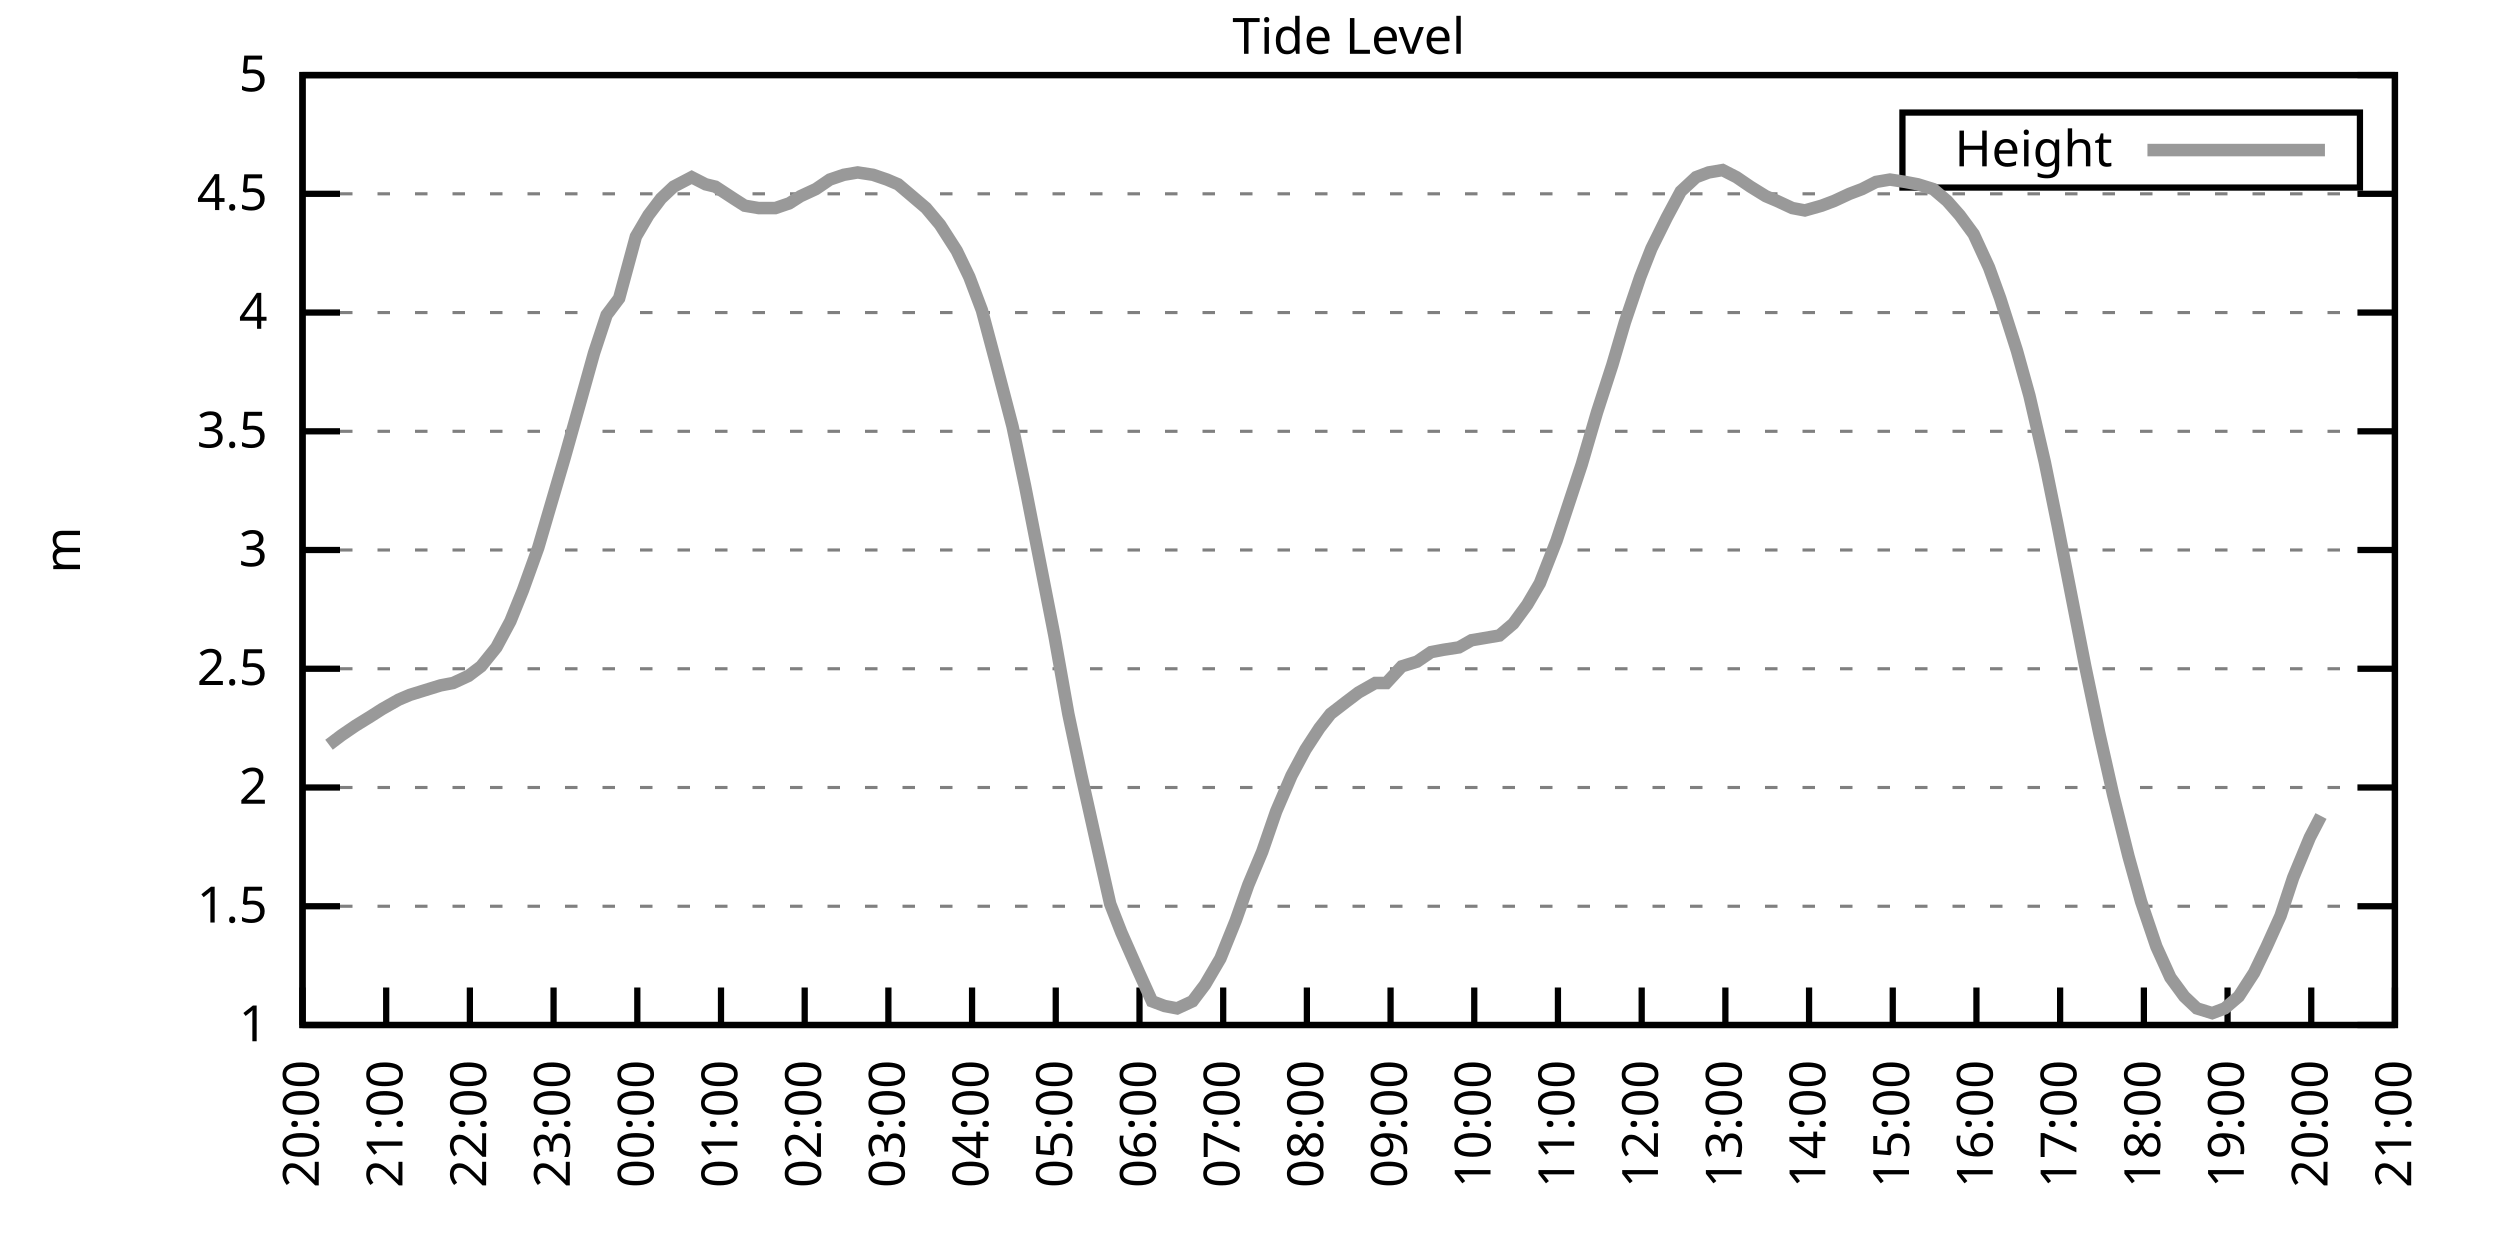
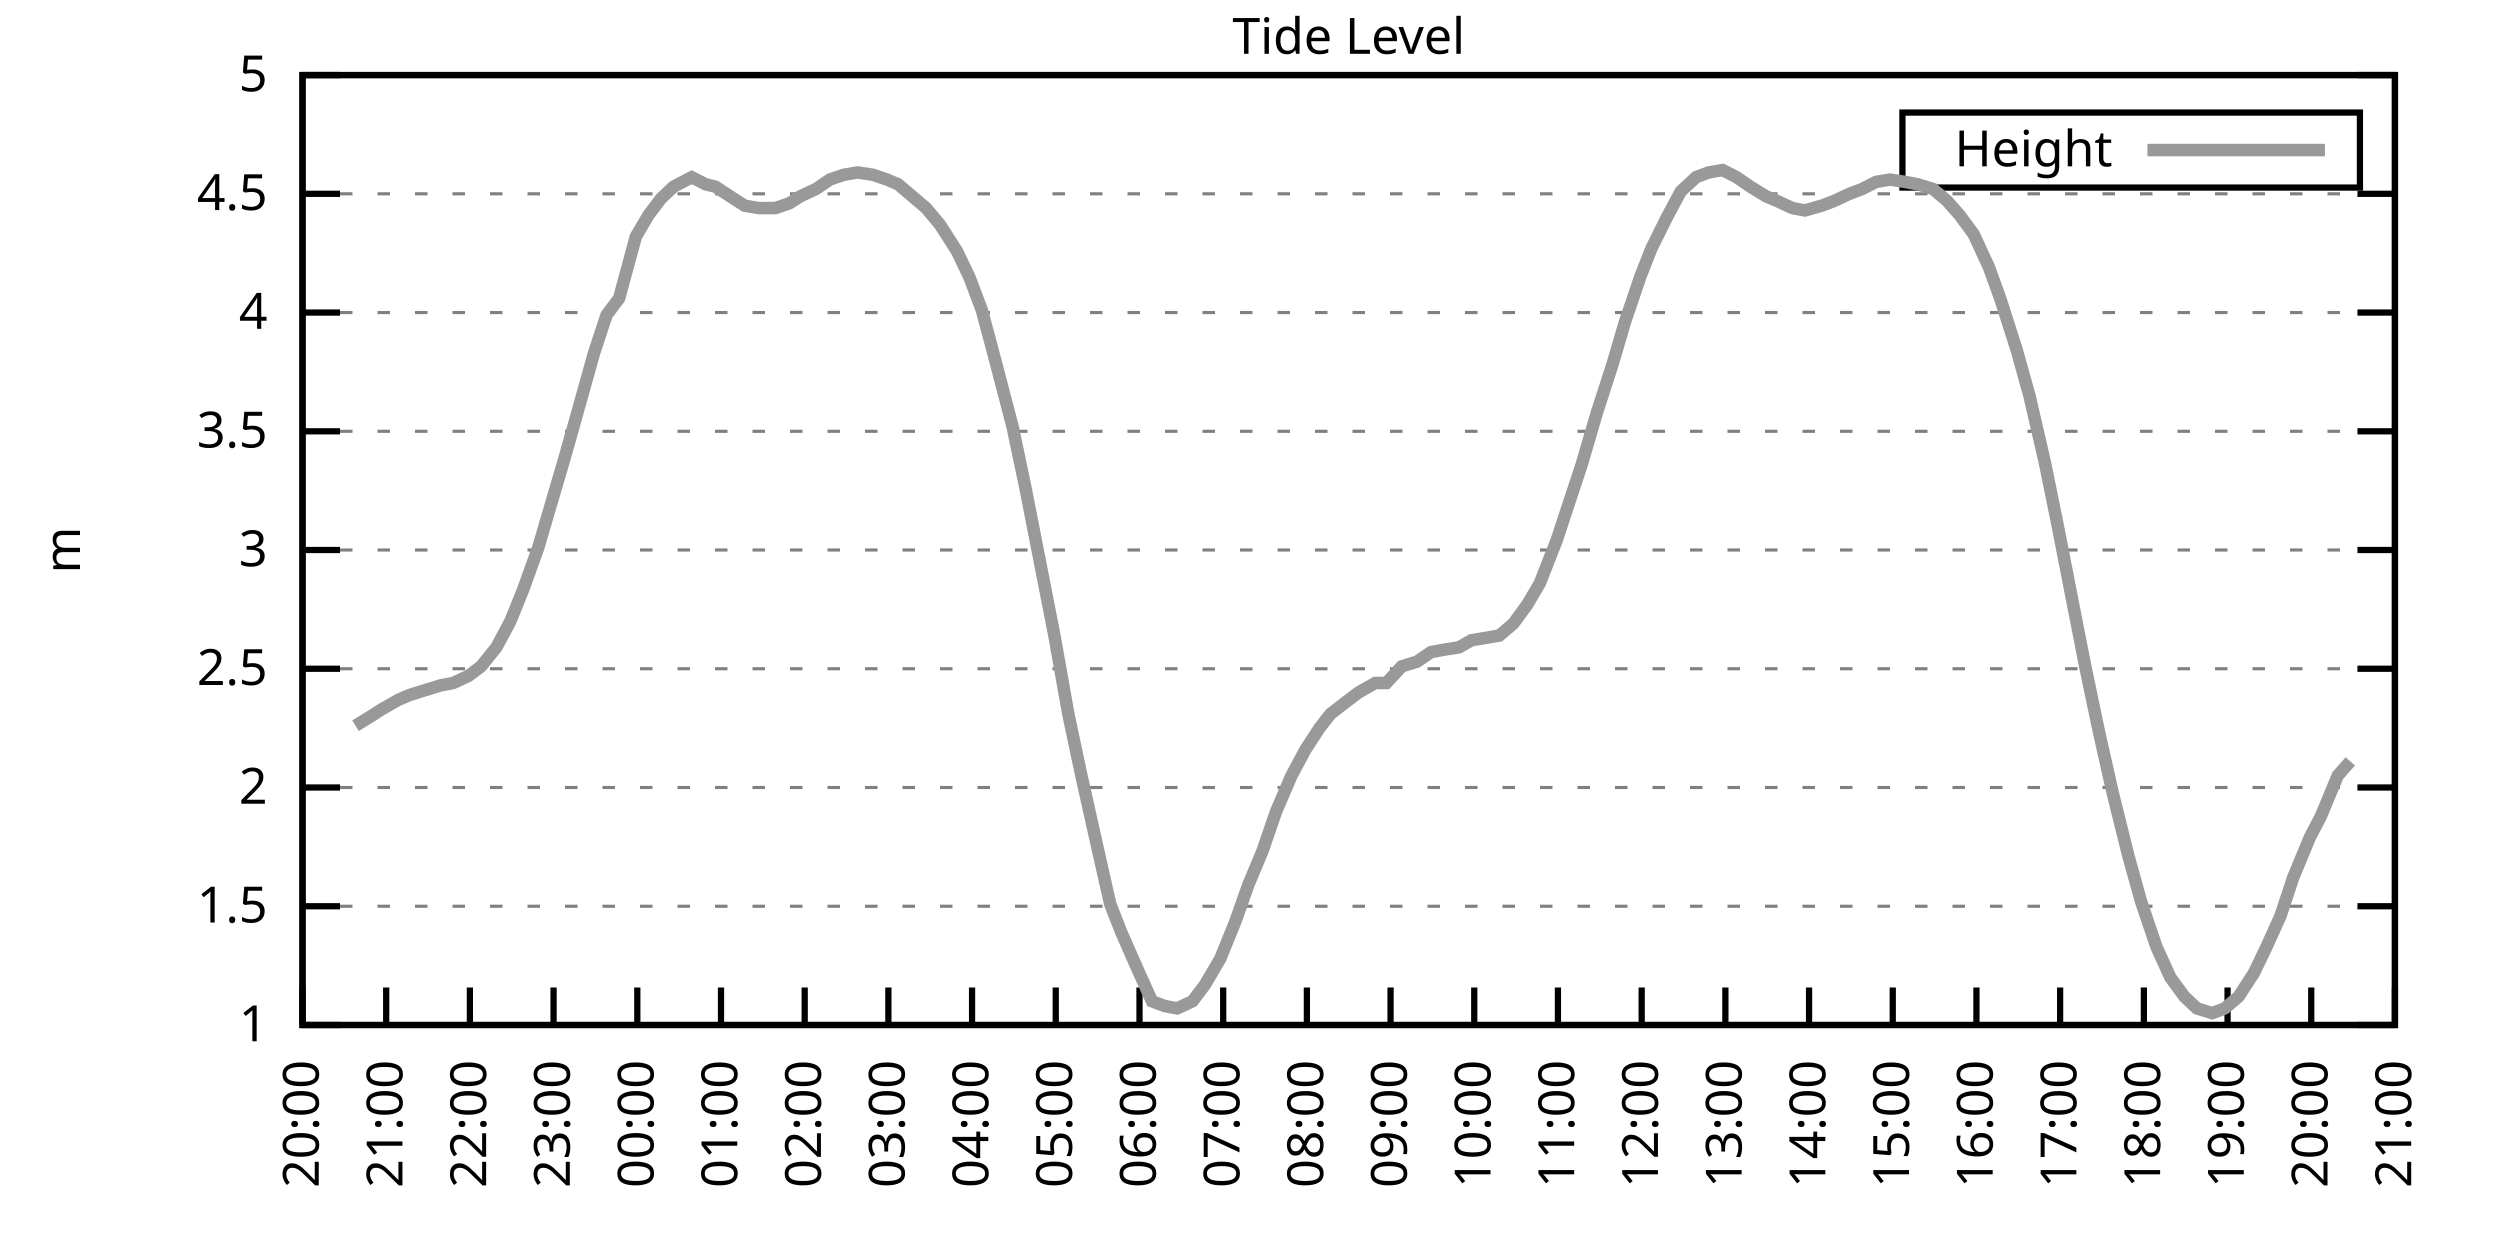
<svg xmlns="http://www.w3.org/2000/svg" xmlns:xlink="http://www.w3.org/1999/xlink" width="400" height="200" viewBox="0 0 400 200">
  <g id="gnuplot_canvas">
    <rect x="0" y="0" width="400" height="200" fill="none" />
    <defs>
      <circle id="gpDot" r="0.5" stroke-width="0.5" stroke="currentColor" />
      <path id="gpPt0" stroke-width="0.333" stroke="currentColor" d="M-1,0 h2 M0,-1 v2" />
      <path id="gpPt1" stroke-width="0.333" stroke="currentColor" d="M-1,-1 L1,1 M1,-1 L-1,1" />
      <path id="gpPt2" stroke-width="0.333" stroke="currentColor" d="M-1,0 L1,0 M0,-1 L0,1 M-1,-1 L1,1 M-1,1 L1,-1" />
      <rect id="gpPt3" stroke-width="0.333" stroke="currentColor" x="-1" y="-1" width="2" height="2" />
      <rect id="gpPt4" stroke-width="0.333" stroke="currentColor" fill="currentColor" x="-1" y="-1" width="2" height="2" />
      <circle id="gpPt5" stroke-width="0.333" stroke="currentColor" cx="0" cy="0" r="1" />
      <use xlink:href="#gpPt5" id="gpPt6" fill="currentColor" stroke="none" />
      <path id="gpPt7" stroke-width="0.333" stroke="currentColor" d="M0,-1.33 L-1.33,0.67 L1.33,0.67 z" />
      <use xlink:href="#gpPt7" id="gpPt8" fill="currentColor" stroke="none" />
      <use xlink:href="#gpPt7" id="gpPt9" stroke="currentColor" transform="rotate(180)" />
      <use xlink:href="#gpPt9" id="gpPt10" fill="currentColor" stroke="none" />
      <use xlink:href="#gpPt3" id="gpPt11" stroke="currentColor" transform="rotate(45)" />
      <use xlink:href="#gpPt11" id="gpPt12" fill="currentColor" stroke="none" />
      <path id="gpPt13" stroke-width="0.333" stroke="currentColor" d="M0,1.330 L1.265,0.411 L0.782,-1.067 L-0.782,-1.076 L-1.265,0.411 z" />
      <use xlink:href="#gpPt13" id="gpPt14" fill="currentColor" stroke="none" />
      <filter id="textbox" filterUnits="objectBoundingBox" x="0" y="0" height="1" width="1">
        <feFlood flood-color="white" flood-opacity="1" result="bgnd" />
        <feComposite in="SourceGraphic" in2="bgnd" operator="atop" />
      </filter>
      <filter id="greybox" filterUnits="objectBoundingBox" x="0" y="0" height="1" width="1">
        <feFlood flood-color="lightgrey" flood-opacity="1" result="grey" />
        <feComposite in="SourceGraphic" in2="grey" operator="atop" />
      </filter>
    </defs>
    <g fill="none" color="white" stroke="currentColor" stroke-width="1.00" stroke-linecap="butt" stroke-linejoin="miter">
</g>
    <g fill="none" color="black" stroke="currentColor" stroke-width="1.00" stroke-linecap="butt" stroke-linejoin="miter">
      <g stroke="none" shape-rendering="crispEdges">
        <polygon fill="rgb(255, 255, 255)" points="48.40,164.00 383.18,164.00 383.18,12.02 48.40,12.02 " />
      </g>
    </g>
    <g fill="none" color="black" stroke="currentColor" stroke-width="1.00" stroke-linecap="butt" stroke-linejoin="miter">
</g>
    <g fill="none" color="black" stroke="black" stroke-width="0.50" stroke-linecap="butt" stroke-linejoin="miter">
</g>
    <g fill="none" color="gray" stroke="currentColor" stroke-width="0.50" stroke-linecap="butt" stroke-linejoin="miter">
      <path stroke="gray" stroke-dasharray="2,4" class="gridline" d="M48.40,164.00 L383.19,164.00  " />
    </g>
    <g fill="none" color="gray" stroke="gray" stroke-width="1.00" stroke-linecap="butt" stroke-linejoin="miter">
</g>
    <g fill="none" color="black" stroke="currentColor" stroke-width="1.00" stroke-linecap="butt" stroke-linejoin="miter">
      <path stroke="black" d="M48.40,164.00 L54.40,164.00 M383.19,164.00 L377.19,164.00  " />
      <g transform="translate(42.80,166.60)" stroke="none" fill="black" font-family="Sans" font-size="8.00" text-anchor="end">
        <text>
          <tspan font-family="Sans"> 1</tspan>
        </text>
      </g>
    </g>
    <g fill="none" color="black" stroke="currentColor" stroke-width="1.00" stroke-linecap="butt" stroke-linejoin="miter">
</g>
    <g fill="none" color="black" stroke="black" stroke-width="0.50" stroke-linecap="butt" stroke-linejoin="miter">
</g>
    <g fill="none" color="gray" stroke="currentColor" stroke-width="0.50" stroke-linecap="butt" stroke-linejoin="miter">
      <path stroke="gray" stroke-dasharray="2,4" class="gridline" d="M48.40,145.00 L383.19,145.00  " />
    </g>
    <g fill="none" color="gray" stroke="gray" stroke-width="1.00" stroke-linecap="butt" stroke-linejoin="miter">
</g>
    <g fill="none" color="black" stroke="currentColor" stroke-width="1.00" stroke-linecap="butt" stroke-linejoin="miter">
      <path stroke="black" d="M48.40,145.00 L54.40,145.00 M383.19,145.00 L377.19,145.00  " />
      <g transform="translate(42.80,147.60)" stroke="none" fill="black" font-family="Sans" font-size="8.00" text-anchor="end">
        <text>
          <tspan font-family="Sans"> 1.5</tspan>
        </text>
      </g>
    </g>
    <g fill="none" color="black" stroke="currentColor" stroke-width="1.00" stroke-linecap="butt" stroke-linejoin="miter">
</g>
    <g fill="none" color="black" stroke="black" stroke-width="0.50" stroke-linecap="butt" stroke-linejoin="miter">
</g>
    <g fill="none" color="gray" stroke="currentColor" stroke-width="0.50" stroke-linecap="butt" stroke-linejoin="miter">
      <path stroke="gray" stroke-dasharray="2,4" class="gridline" d="M48.40,126.00 L383.19,126.00  " />
    </g>
    <g fill="none" color="gray" stroke="gray" stroke-width="1.00" stroke-linecap="butt" stroke-linejoin="miter">
</g>
    <g fill="none" color="black" stroke="currentColor" stroke-width="1.00" stroke-linecap="butt" stroke-linejoin="miter">
      <path stroke="black" d="M48.40,126.00 L54.40,126.00 M383.19,126.00 L377.19,126.00  " />
      <g transform="translate(42.80,128.60)" stroke="none" fill="black" font-family="Sans" font-size="8.00" text-anchor="end">
        <text>
          <tspan font-family="Sans"> 2</tspan>
        </text>
      </g>
    </g>
    <g fill="none" color="black" stroke="currentColor" stroke-width="1.00" stroke-linecap="butt" stroke-linejoin="miter">
</g>
    <g fill="none" color="black" stroke="black" stroke-width="0.50" stroke-linecap="butt" stroke-linejoin="miter">
</g>
    <g fill="none" color="gray" stroke="currentColor" stroke-width="0.50" stroke-linecap="butt" stroke-linejoin="miter">
      <path stroke="gray" stroke-dasharray="2,4" class="gridline" d="M48.40,107.00 L383.19,107.00  " />
    </g>
    <g fill="none" color="gray" stroke="gray" stroke-width="1.00" stroke-linecap="butt" stroke-linejoin="miter">
</g>
    <g fill="none" color="black" stroke="currentColor" stroke-width="1.00" stroke-linecap="butt" stroke-linejoin="miter">
      <path stroke="black" d="M48.40,107.00 L54.40,107.00 M383.19,107.00 L377.19,107.00  " />
      <g transform="translate(42.80,109.60)" stroke="none" fill="black" font-family="Sans" font-size="8.00" text-anchor="end">
        <text>
          <tspan font-family="Sans"> 2.5</tspan>
        </text>
      </g>
    </g>
    <g fill="none" color="black" stroke="currentColor" stroke-width="1.00" stroke-linecap="butt" stroke-linejoin="miter">
</g>
    <g fill="none" color="black" stroke="black" stroke-width="0.50" stroke-linecap="butt" stroke-linejoin="miter">
</g>
    <g fill="none" color="gray" stroke="currentColor" stroke-width="0.50" stroke-linecap="butt" stroke-linejoin="miter">
      <path stroke="gray" stroke-dasharray="2,4" class="gridline" d="M48.40,88.00 L383.19,88.00  " />
    </g>
    <g fill="none" color="gray" stroke="gray" stroke-width="1.00" stroke-linecap="butt" stroke-linejoin="miter">
</g>
    <g fill="none" color="black" stroke="currentColor" stroke-width="1.00" stroke-linecap="butt" stroke-linejoin="miter">
      <path stroke="black" d="M48.40,88.00 L54.40,88.00 M383.19,88.00 L377.19,88.00  " />
      <g transform="translate(42.80,90.60)" stroke="none" fill="black" font-family="Sans" font-size="8.00" text-anchor="end">
        <text>
          <tspan font-family="Sans"> 3</tspan>
        </text>
      </g>
    </g>
    <g fill="none" color="black" stroke="currentColor" stroke-width="1.00" stroke-linecap="butt" stroke-linejoin="miter">
</g>
    <g fill="none" color="black" stroke="black" stroke-width="0.50" stroke-linecap="butt" stroke-linejoin="miter">
</g>
    <g fill="none" color="gray" stroke="currentColor" stroke-width="0.50" stroke-linecap="butt" stroke-linejoin="miter">
      <path stroke="gray" stroke-dasharray="2,4" class="gridline" d="M48.40,69.01 L383.19,69.01  " />
    </g>
    <g fill="none" color="gray" stroke="gray" stroke-width="1.00" stroke-linecap="butt" stroke-linejoin="miter">
</g>
    <g fill="none" color="black" stroke="currentColor" stroke-width="1.00" stroke-linecap="butt" stroke-linejoin="miter">
      <path stroke="black" d="M48.40,69.01 L54.40,69.01 M383.19,69.01 L377.19,69.01  " />
      <g transform="translate(42.80,71.61)" stroke="none" fill="black" font-family="Sans" font-size="8.00" text-anchor="end">
        <text>
          <tspan font-family="Sans"> 3.5</tspan>
        </text>
      </g>
    </g>
    <g fill="none" color="black" stroke="currentColor" stroke-width="1.00" stroke-linecap="butt" stroke-linejoin="miter">
</g>
    <g fill="none" color="black" stroke="black" stroke-width="0.50" stroke-linecap="butt" stroke-linejoin="miter">
</g>
    <g fill="none" color="gray" stroke="currentColor" stroke-width="0.50" stroke-linecap="butt" stroke-linejoin="miter">
      <path stroke="gray" stroke-dasharray="2,4" class="gridline" d="M48.40,50.01 L383.19,50.01  " />
    </g>
    <g fill="none" color="gray" stroke="gray" stroke-width="1.00" stroke-linecap="butt" stroke-linejoin="miter">
</g>
    <g fill="none" color="black" stroke="currentColor" stroke-width="1.00" stroke-linecap="butt" stroke-linejoin="miter">
      <path stroke="black" d="M48.40,50.01 L54.40,50.01 M383.19,50.01 L377.19,50.01  " />
      <g transform="translate(42.80,52.61)" stroke="none" fill="black" font-family="Sans" font-size="8.00" text-anchor="end">
        <text>
          <tspan font-family="Sans"> 4</tspan>
        </text>
      </g>
    </g>
    <g fill="none" color="black" stroke="currentColor" stroke-width="1.00" stroke-linecap="butt" stroke-linejoin="miter">
</g>
    <g fill="none" color="black" stroke="black" stroke-width="0.50" stroke-linecap="butt" stroke-linejoin="miter">
</g>
    <g fill="none" color="gray" stroke="currentColor" stroke-width="0.50" stroke-linecap="butt" stroke-linejoin="miter">
      <path stroke="gray" stroke-dasharray="2,4" class="gridline" d="M48.40,31.01 L383.19,31.01  " />
    </g>
    <g fill="none" color="gray" stroke="gray" stroke-width="1.00" stroke-linecap="butt" stroke-linejoin="miter">
</g>
    <g fill="none" color="black" stroke="currentColor" stroke-width="1.00" stroke-linecap="butt" stroke-linejoin="miter">
      <path stroke="black" d="M48.40,31.01 L54.40,31.01 M383.19,31.01 L377.19,31.01  " />
      <g transform="translate(42.80,33.61)" stroke="none" fill="black" font-family="Sans" font-size="8.00" text-anchor="end">
        <text>
          <tspan font-family="Sans"> 4.5</tspan>
        </text>
      </g>
    </g>
    <g fill="none" color="black" stroke="currentColor" stroke-width="1.00" stroke-linecap="butt" stroke-linejoin="miter">
</g>
    <g fill="none" color="black" stroke="black" stroke-width="0.50" stroke-linecap="butt" stroke-linejoin="miter">
</g>
    <g fill="none" color="gray" stroke="currentColor" stroke-width="0.50" stroke-linecap="butt" stroke-linejoin="miter">
      <path stroke="gray" stroke-dasharray="2,4" class="gridline" d="M48.40,12.01 L383.19,12.01  " />
    </g>
    <g fill="none" color="gray" stroke="gray" stroke-width="1.00" stroke-linecap="butt" stroke-linejoin="miter">
</g>
    <g fill="none" color="black" stroke="currentColor" stroke-width="1.00" stroke-linecap="butt" stroke-linejoin="miter">
      <path stroke="black" d="M48.40,12.01 L54.40,12.01 M383.19,12.01 L377.19,12.01  " />
      <g transform="translate(42.80,14.61)" stroke="none" fill="black" font-family="Sans" font-size="8.00" text-anchor="end">
        <text>
          <tspan font-family="Sans"> 5</tspan>
        </text>
      </g>
    </g>
    <g fill="none" color="black" stroke="currentColor" stroke-width="1.00" stroke-linecap="butt" stroke-linejoin="miter">
      <path stroke="black" d="M48.40,164.00 L48.40,158.00  " />
      <g transform="translate(51.00,169.60) rotate(270.00)" stroke="none" fill="black" font-family="Sans" font-size="8.00" text-anchor="end">
        <text>
          <tspan font-family="Sans">20:00</tspan>
        </text>
      </g>
    </g>
    <g fill="none" color="black" stroke="currentColor" stroke-width="1.00" stroke-linecap="butt" stroke-linejoin="miter">
      <path stroke="black" d="M61.79,164.00 L61.79,158.00  " />
      <g transform="translate(64.39,169.60) rotate(270.00)" stroke="none" fill="black" font-family="Sans" font-size="8.00" text-anchor="end">
        <text>
          <tspan font-family="Sans">21:00</tspan>
        </text>
      </g>
    </g>
    <g fill="none" color="black" stroke="currentColor" stroke-width="1.00" stroke-linecap="butt" stroke-linejoin="miter">
      <path stroke="black" d="M75.18,164.00 L75.18,158.00  " />
      <g transform="translate(77.78,169.60) rotate(270.00)" stroke="none" fill="black" font-family="Sans" font-size="8.00" text-anchor="end">
        <text>
          <tspan font-family="Sans">22:00</tspan>
        </text>
      </g>
    </g>
    <g fill="none" color="black" stroke="currentColor" stroke-width="1.00" stroke-linecap="butt" stroke-linejoin="miter">
      <path stroke="black" d="M88.57,164.00 L88.57,158.00  " />
      <g transform="translate(91.17,169.60) rotate(270.00)" stroke="none" fill="black" font-family="Sans" font-size="8.00" text-anchor="end">
        <text>
          <tspan font-family="Sans">23:00</tspan>
        </text>
      </g>
    </g>
    <g fill="none" color="black" stroke="currentColor" stroke-width="1.00" stroke-linecap="butt" stroke-linejoin="miter">
      <path stroke="black" d="M101.97,164.00 L101.97,158.00  " />
      <g transform="translate(104.57,169.60) rotate(270.00)" stroke="none" fill="black" font-family="Sans" font-size="8.00" text-anchor="end">
        <text>
          <tspan font-family="Sans">00:00</tspan>
        </text>
      </g>
    </g>
    <g fill="none" color="black" stroke="currentColor" stroke-width="1.00" stroke-linecap="butt" stroke-linejoin="miter">
      <path stroke="black" d="M115.36,164.00 L115.36,158.00  " />
      <g transform="translate(117.96,169.60) rotate(270.00)" stroke="none" fill="black" font-family="Sans" font-size="8.00" text-anchor="end">
        <text>
          <tspan font-family="Sans">01:00</tspan>
        </text>
      </g>
    </g>
    <g fill="none" color="black" stroke="currentColor" stroke-width="1.00" stroke-linecap="butt" stroke-linejoin="miter">
      <path stroke="black" d="M128.75,164.00 L128.75,158.00  " />
      <g transform="translate(131.35,169.60) rotate(270.00)" stroke="none" fill="black" font-family="Sans" font-size="8.00" text-anchor="end">
        <text>
          <tspan font-family="Sans">02:00</tspan>
        </text>
      </g>
    </g>
    <g fill="none" color="black" stroke="currentColor" stroke-width="1.00" stroke-linecap="butt" stroke-linejoin="miter">
      <path stroke="black" d="M142.14,164.00 L142.14,158.00  " />
      <g transform="translate(144.74,169.60) rotate(270.00)" stroke="none" fill="black" font-family="Sans" font-size="8.00" text-anchor="end">
        <text>
          <tspan font-family="Sans">03:00</tspan>
        </text>
      </g>
    </g>
    <g fill="none" color="black" stroke="currentColor" stroke-width="1.00" stroke-linecap="butt" stroke-linejoin="miter">
      <path stroke="black" d="M155.53,164.00 L155.53,158.00  " />
      <g transform="translate(158.13,169.60) rotate(270.00)" stroke="none" fill="black" font-family="Sans" font-size="8.00" text-anchor="end">
        <text>
          <tspan font-family="Sans">04:00</tspan>
        </text>
      </g>
    </g>
    <g fill="none" color="black" stroke="currentColor" stroke-width="1.00" stroke-linecap="butt" stroke-linejoin="miter">
      <path stroke="black" d="M168.92,164.00 L168.92,158.00  " />
      <g transform="translate(171.52,169.60) rotate(270.00)" stroke="none" fill="black" font-family="Sans" font-size="8.00" text-anchor="end">
        <text>
          <tspan font-family="Sans">05:00</tspan>
        </text>
      </g>
    </g>
    <g fill="none" color="black" stroke="currentColor" stroke-width="1.00" stroke-linecap="butt" stroke-linejoin="miter">
      <path stroke="black" d="M182.32,164.00 L182.32,158.00  " />
      <g transform="translate(184.92,169.60) rotate(270.00)" stroke="none" fill="black" font-family="Sans" font-size="8.00" text-anchor="end">
        <text>
          <tspan font-family="Sans">06:00</tspan>
        </text>
      </g>
    </g>
    <g fill="none" color="black" stroke="currentColor" stroke-width="1.00" stroke-linecap="butt" stroke-linejoin="miter">
      <path stroke="black" d="M195.71,164.00 L195.71,158.00  " />
      <g transform="translate(198.31,169.60) rotate(270.00)" stroke="none" fill="black" font-family="Sans" font-size="8.00" text-anchor="end">
        <text>
          <tspan font-family="Sans">07:00</tspan>
        </text>
      </g>
    </g>
    <g fill="none" color="black" stroke="currentColor" stroke-width="1.00" stroke-linecap="butt" stroke-linejoin="miter">
      <path stroke="black" d="M209.10,164.00 L209.10,158.00  " />
      <g transform="translate(211.70,169.60) rotate(270.00)" stroke="none" fill="black" font-family="Sans" font-size="8.00" text-anchor="end">
        <text>
          <tspan font-family="Sans">08:00</tspan>
        </text>
      </g>
    </g>
    <g fill="none" color="black" stroke="currentColor" stroke-width="1.00" stroke-linecap="butt" stroke-linejoin="miter">
      <path stroke="black" d="M222.49,164.00 L222.49,158.00  " />
      <g transform="translate(225.09,169.60) rotate(270.00)" stroke="none" fill="black" font-family="Sans" font-size="8.00" text-anchor="end">
        <text>
          <tspan font-family="Sans">09:00</tspan>
        </text>
      </g>
    </g>
    <g fill="none" color="black" stroke="currentColor" stroke-width="1.00" stroke-linecap="butt" stroke-linejoin="miter">
      <path stroke="black" d="M235.88,164.00 L235.88,158.00  " />
      <g transform="translate(238.48,169.60) rotate(270.00)" stroke="none" fill="black" font-family="Sans" font-size="8.00" text-anchor="end">
        <text>
          <tspan font-family="Sans">10:00</tspan>
        </text>
      </g>
    </g>
    <g fill="none" color="black" stroke="currentColor" stroke-width="1.00" stroke-linecap="butt" stroke-linejoin="miter">
      <path stroke="black" d="M249.27,164.00 L249.27,158.00  " />
      <g transform="translate(251.87,169.60) rotate(270.00)" stroke="none" fill="black" font-family="Sans" font-size="8.00" text-anchor="end">
        <text>
          <tspan font-family="Sans">11:00</tspan>
        </text>
      </g>
    </g>
    <g fill="none" color="black" stroke="currentColor" stroke-width="1.00" stroke-linecap="butt" stroke-linejoin="miter">
      <path stroke="black" d="M262.67,164.00 L262.67,158.00  " />
      <g transform="translate(265.27,169.60) rotate(270.00)" stroke="none" fill="black" font-family="Sans" font-size="8.00" text-anchor="end">
        <text>
          <tspan font-family="Sans">12:00</tspan>
        </text>
      </g>
    </g>
    <g fill="none" color="black" stroke="currentColor" stroke-width="1.00" stroke-linecap="butt" stroke-linejoin="miter">
      <path stroke="black" d="M276.06,164.00 L276.06,158.00  " />
      <g transform="translate(278.66,169.60) rotate(270.00)" stroke="none" fill="black" font-family="Sans" font-size="8.00" text-anchor="end">
        <text>
          <tspan font-family="Sans">13:00</tspan>
        </text>
      </g>
    </g>
    <g fill="none" color="black" stroke="currentColor" stroke-width="1.00" stroke-linecap="butt" stroke-linejoin="miter">
      <path stroke="black" d="M289.45,164.00 L289.45,158.00  " />
      <g transform="translate(292.05,169.60) rotate(270.00)" stroke="none" fill="black" font-family="Sans" font-size="8.00" text-anchor="end">
        <text>
          <tspan font-family="Sans">14:00</tspan>
        </text>
      </g>
    </g>
    <g fill="none" color="black" stroke="currentColor" stroke-width="1.00" stroke-linecap="butt" stroke-linejoin="miter">
      <path stroke="black" d="M302.84,164.00 L302.84,158.00  " />
      <g transform="translate(305.44,169.60) rotate(270.00)" stroke="none" fill="black" font-family="Sans" font-size="8.00" text-anchor="end">
        <text>
          <tspan font-family="Sans">15:00</tspan>
        </text>
      </g>
    </g>
    <g fill="none" color="black" stroke="currentColor" stroke-width="1.00" stroke-linecap="butt" stroke-linejoin="miter">
      <path stroke="black" d="M316.23,164.00 L316.23,158.00  " />
      <g transform="translate(318.83,169.60) rotate(270.00)" stroke="none" fill="black" font-family="Sans" font-size="8.00" text-anchor="end">
        <text>
          <tspan font-family="Sans">16:00</tspan>
        </text>
      </g>
    </g>
    <g fill="none" color="black" stroke="currentColor" stroke-width="1.00" stroke-linecap="butt" stroke-linejoin="miter">
      <path stroke="black" d="M329.62,164.00 L329.62,158.00  " />
      <g transform="translate(332.22,169.60) rotate(270.00)" stroke="none" fill="black" font-family="Sans" font-size="8.00" text-anchor="end">
        <text>
          <tspan font-family="Sans">17:00</tspan>
        </text>
      </g>
    </g>
    <g fill="none" color="black" stroke="currentColor" stroke-width="1.00" stroke-linecap="butt" stroke-linejoin="miter">
      <path stroke="black" d="M343.02,164.00 L343.02,158.00  " />
      <g transform="translate(345.62,169.60) rotate(270.00)" stroke="none" fill="black" font-family="Sans" font-size="8.00" text-anchor="end">
        <text>
          <tspan font-family="Sans">18:00</tspan>
        </text>
      </g>
    </g>
    <g fill="none" color="black" stroke="currentColor" stroke-width="1.00" stroke-linecap="butt" stroke-linejoin="miter">
      <path stroke="black" d="M356.41,164.00 L356.41,158.00  " />
      <g transform="translate(359.01,169.60) rotate(270.00)" stroke="none" fill="black" font-family="Sans" font-size="8.00" text-anchor="end">
        <text>
          <tspan font-family="Sans">19:00</tspan>
        </text>
      </g>
    </g>
    <g fill="none" color="black" stroke="currentColor" stroke-width="1.00" stroke-linecap="butt" stroke-linejoin="miter">
      <path stroke="black" d="M369.80,164.00 L369.80,158.00  " />
      <g transform="translate(372.40,169.60) rotate(270.00)" stroke="none" fill="black" font-family="Sans" font-size="8.00" text-anchor="end">
        <text>
          <tspan font-family="Sans">20:00</tspan>
        </text>
      </g>
    </g>
    <g fill="none" color="black" stroke="currentColor" stroke-width="1.00" stroke-linecap="butt" stroke-linejoin="miter">
      <path stroke="black" d="M383.19,164.00 L383.19,158.00  " />
      <g transform="translate(385.79,169.60) rotate(270.00)" stroke="none" fill="black" font-family="Sans" font-size="8.00" text-anchor="end">
        <text>
          <tspan font-family="Sans">21:00</tspan>
        </text>
      </g>
    </g>
    <g fill="none" color="black" stroke="currentColor" stroke-width="1.00" stroke-linecap="butt" stroke-linejoin="miter">
</g>
    <g fill="none" color="black" stroke="currentColor" stroke-width="1.00" stroke-linecap="butt" stroke-linejoin="miter">
      <path stroke="black" d="M48.40,12.01 L48.40,164.00 L383.19,164.00 L383.19,12.01 L48.40,12.01 Z  " />
    </g>
    <g fill="none" color="black" stroke="currentColor" stroke-width="1.00" stroke-linecap="butt" stroke-linejoin="miter">
</g>
    <g fill="none" color="black" stroke="currentColor" stroke-width="1.00" stroke-linecap="butt" stroke-linejoin="miter">
      <path stroke="black" d="M304.39,30.01 L304.39,18.01 L377.59,18.01 L377.59,30.01 L304.39,30.01 Z  " />
    </g>
    <g id="Tide_level_plot_1">
      <g fill="none" color="white" stroke="black" stroke-width="2.00" stroke-linecap="butt" stroke-linejoin="miter">
</g>
      <g fill="none" color="black" stroke="currentColor" stroke-width="2.00" stroke-linecap="butt" stroke-linejoin="miter">
        <g transform="translate(337.99,26.61)" stroke="none" fill="black" font-family="Sans" font-size="8.00" text-anchor="end">
          <text>
            <tspan font-family="Sans">Height</tspan>
          </text>
        </g>
      </g>
      <g fill="none" color="black" stroke="currentColor" stroke-width="2.00" stroke-linecap="butt" stroke-linejoin="miter">
-         <path stroke="rgb(153, 153, 153)" d="M343.59,24.01 L371.99,24.01 M52.64,119.16 L54.65,117.64 L56.88,116.12 L59.34,114.60 L61.12,113.46 L63.80,111.94   L65.59,111.18 L68.04,110.42 L70.50,109.66 L72.50,109.28 L74.96,108.14 L76.97,106.62 L79.42,103.58 L81.66,99.40   L83.66,94.46 L86.12,87.63 L88.35,80.03 L90.36,73.19 L92.82,64.45 L95.05,56.47 L97.06,50.39 L99.06,47.73   L101.74,37.85 L103.75,34.43 L105.76,31.77 L107.77,29.87 L110.67,28.35 L112.90,29.49 L114.47,29.87 L117.37,31.77   L119.15,32.91 L121.38,33.29 L124.06,33.29 L126.29,32.53 L128.08,31.39 L130.54,30.25 L132.77,28.73 L135.00,27.97   L137.23,27.59 L139.69,27.97 L141.92,28.73 L143.70,29.49 L145.94,31.39 L148.17,33.29 L150.40,35.95 L153.08,40.13   L155.09,44.31 L157.10,49.63 L159.33,57.99 L162.01,68.25 L164.01,77.75 L166.02,88.00 L168.70,101.68 L170.93,114.22   L172.94,123.72 L175.40,134.74 L177.63,144.62 L179.41,149.18 L182.09,155.26 L184.32,160.20 L186.33,160.96 L188.34,161.34   L190.80,160.20 L192.81,157.54 L195.26,153.36 L197.72,147.28 L199.73,141.58 L201.96,136.26 L204.19,129.80 L206.64,124.10   L208.88,119.92 L211.11,116.50 L212.89,114.22 L215.35,112.32 L217.36,110.80 L220.04,109.28 L221.82,109.28 L224.28,106.62   L226.73,105.86 L228.96,104.34 L230.97,103.96 L233.43,103.58 L235.44,102.44 L237.67,102.06 L239.90,101.68 L242.13,99.78   L244.36,96.74 L246.37,93.32 L249.05,86.49 L251.06,80.41 L253.07,74.33 L255.52,65.97 L257.98,58.37 L259.99,51.53   L262.44,44.31 L264.23,39.75 L266.68,34.81 L268.92,30.63 L271.37,28.35 L273.38,27.59 L275.61,27.21 L277.84,28.35   L280.07,29.87 L282.53,31.39 L284.32,32.15 L286.77,33.29 L288.78,33.67 L291.46,32.91 L293.47,32.15 L295.92,31.01   L297.93,30.25 L300.16,29.11 L302.39,28.73 L304.85,29.11 L306.86,29.49 L309.31,30.25 L311.54,32.15 L313.55,34.43   L315.79,37.47 L318.24,42.79 L320.03,47.73 L322.70,56.09 L324.71,63.31 L327.17,73.95 L329.18,83.83 L331.63,96.36   L333.64,106.62 L335.87,117.26 L338.10,127.14 L340.56,137.02 L342.57,144.24 L345.02,151.46 L347.26,156.40 L349.49,159.44   L351.50,161.34 L353.95,162.10 L355.96,161.34 L358.19,159.44 L360.65,155.64 L362.66,151.46 L364.89,146.52 L366.90,140.44   L369.58,133.98 L371.36,130.56  " />
+         <path stroke="rgb(153, 153, 153)" d="M343.59,24.01 L371.99,24.01 M56.88,116.12 L59.34,114.60 L61.12,113.46 L63.80,111.94 L65.59,111.18 L68.04,110.42   L70.50,109.66 L72.50,109.28 L74.96,108.14 L76.97,106.62 L79.42,103.58 L81.66,99.40 L83.66,94.46 L86.12,87.63   L88.35,80.03 L90.36,73.19 L92.82,64.45 L95.05,56.47 L97.06,50.39 L99.06,47.73 L101.74,37.85 L103.75,34.43   L105.76,31.77 L107.77,29.87 L110.67,28.35 L112.90,29.49 L114.47,29.87 L117.37,31.77 L119.15,32.91 L121.38,33.29   L124.06,33.29 L126.29,32.53 L128.08,31.39 L130.54,30.25 L132.77,28.73 L135.00,27.97 L137.23,27.59 L139.69,27.97   L141.92,28.73 L143.70,29.49 L145.94,31.39 L148.17,33.29 L150.40,35.95 L153.08,40.13 L155.09,44.31 L157.10,49.63   L159.33,57.99 L162.01,68.25 L164.01,77.75 L166.02,88.00 L168.70,101.68 L170.93,114.22 L172.94,123.72 L175.40,134.74   L177.63,144.62 L179.41,149.18 L182.09,155.26 L184.32,160.20 L186.33,160.96 L188.34,161.34 L190.80,160.20 L192.81,157.54   L195.26,153.36 L197.72,147.28 L199.73,141.58 L201.96,136.26 L204.19,129.80 L206.64,124.10 L208.88,119.92 L211.11,116.50   L212.89,114.22 L215.35,112.32 L217.36,110.80 L220.04,109.28 L221.82,109.28 L224.28,106.62 L226.73,105.86 L228.96,104.34   L230.97,103.96 L233.43,103.58 L235.44,102.44 L237.67,102.06 L239.90,101.68 L242.13,99.78 L244.36,96.74 L246.37,93.32   L249.05,86.49 L251.06,80.41 L253.07,74.33 L255.52,65.97 L257.98,58.37 L259.99,51.53 L262.44,44.31 L264.23,39.75   L266.68,34.81 L268.92,30.63 L271.37,28.35 L273.38,27.59 L275.61,27.21 L277.84,28.35 L280.07,29.87 L282.53,31.39   L284.32,32.15 L286.77,33.29 L288.78,33.67 L291.46,32.91 L293.47,32.15 L295.92,31.01 L297.93,30.25 L300.16,29.11   L302.39,28.73 L304.85,29.11 L306.86,29.49 L309.31,30.25 L311.54,32.15 L313.55,34.43 L315.79,37.47 L318.24,42.79   L320.03,47.73 L322.70,56.09 L324.71,63.31 L327.17,73.95 L329.18,83.83 L331.63,96.36 L333.64,106.62 L335.87,117.26   L338.10,127.14 L340.56,137.02 L342.57,144.24 L345.02,151.46 L347.26,156.40 L349.49,159.44 L351.50,161.34 L353.95,162.10   L355.96,161.34 L358.19,159.44 L360.65,155.64 L362.66,151.46 L364.89,146.52 L366.90,140.44 L369.58,133.98 L371.36,130.56   L374.04,124.10 L376.05,121.82  " />
      </g>
    </g>
    <g fill="none" color="black" stroke="currentColor" stroke-width="2.00" stroke-linecap="butt" stroke-linejoin="miter">
</g>
    <g fill="none" color="black" stroke="black" stroke-width="1.00" stroke-linecap="butt" stroke-linejoin="miter">
</g>
    <g fill="none" color="black" stroke="currentColor" stroke-width="1.00" stroke-linecap="butt" stroke-linejoin="miter">
      <path stroke="black" d="M48.40,12.01 L48.40,164.00 L383.19,164.00 L383.19,12.01 L48.40,12.01 Z  " />
      <g transform="translate(12.80,88.01) rotate(270.00)" stroke="none" fill="black" font-family="Sans" font-size="8.00" text-anchor="middle">
        <text>
          <tspan font-family="Sans">m</tspan>
        </text>
      </g>
    </g>
    <g fill="none" color="black" stroke="currentColor" stroke-width="1.00" stroke-linecap="butt" stroke-linejoin="miter">
</g>
    <g fill="none" color="black" stroke="currentColor" stroke-width="1.00" stroke-linecap="butt" stroke-linejoin="miter">
      <g transform="translate(215.79,8.61)" stroke="none" fill="black" font-family="Sans" font-size="8.00" text-anchor="middle">
        <text>
          <tspan font-family="Sans">Tide Level</tspan>
        </text>
      </g>
    </g>
    <g fill="none" color="black" stroke="currentColor" stroke-width="1.00" stroke-linecap="butt" stroke-linejoin="miter">
</g>
  </g>
</svg>
